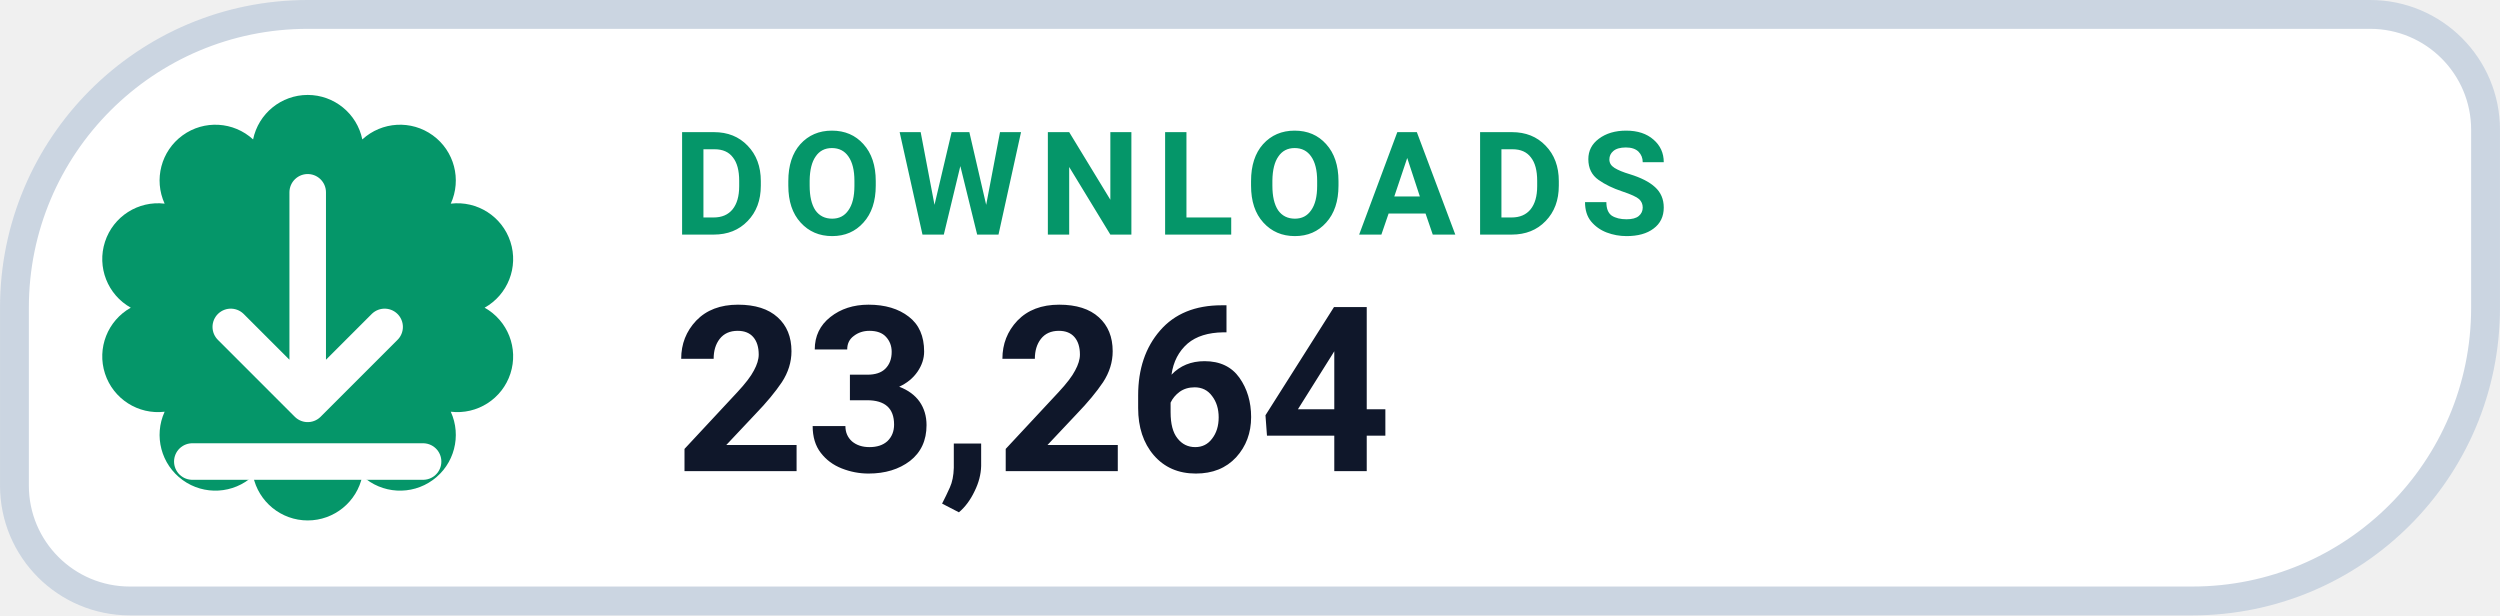
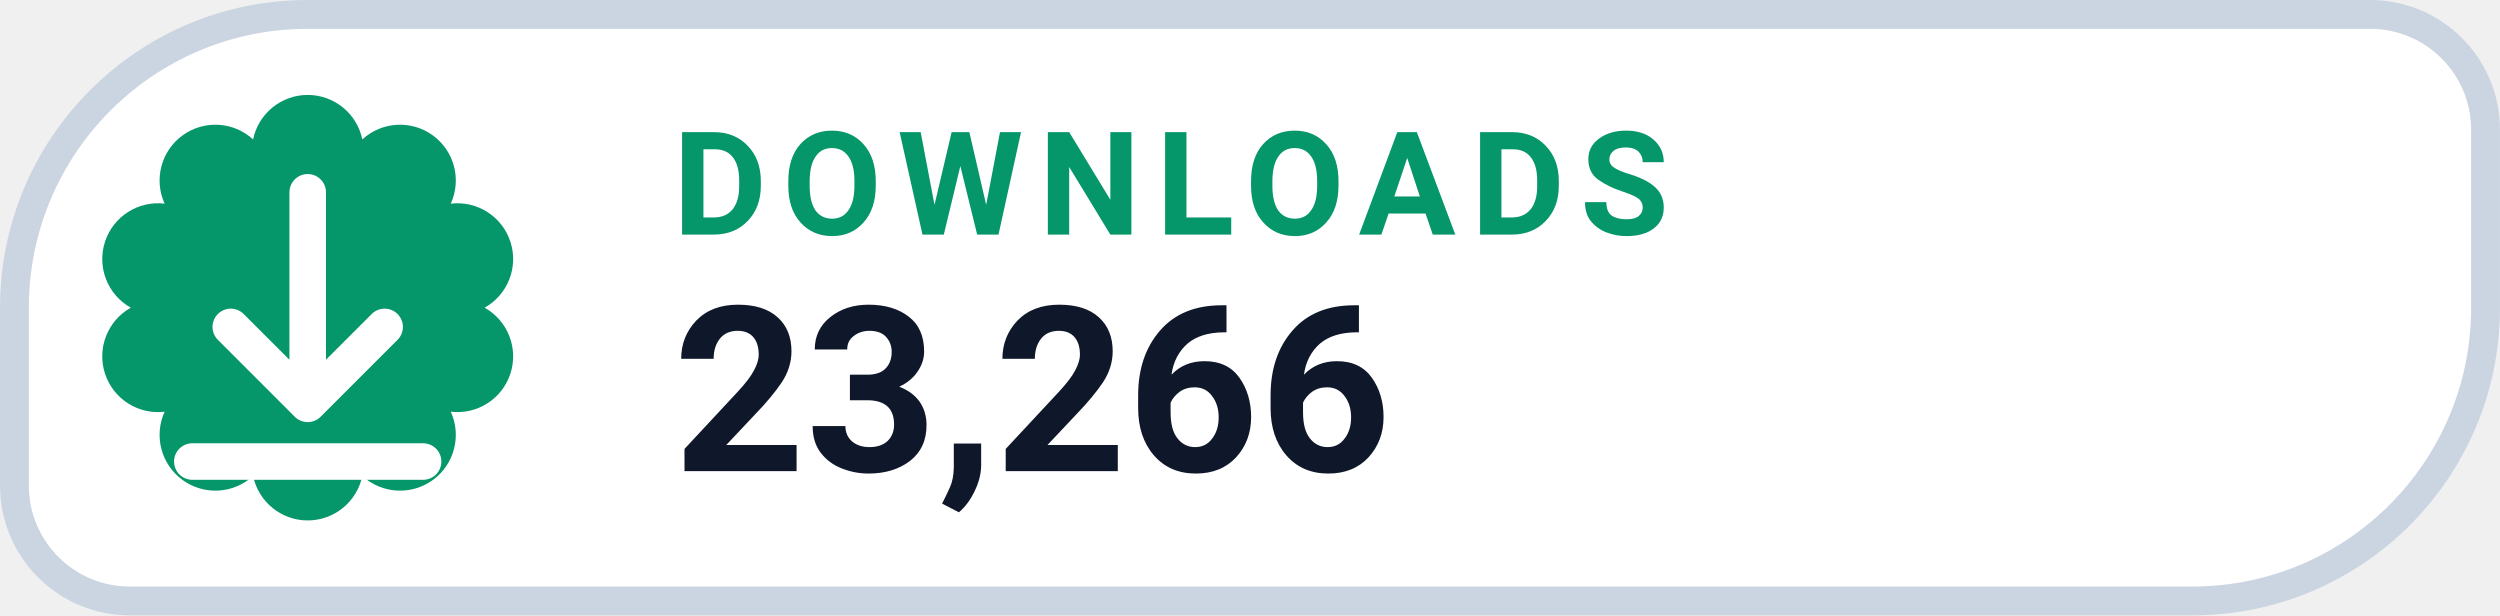
- <svg xmlns="http://www.w3.org/2000/svg" width="126" height="31.015" viewBox="0 0 130 32" role="img" aria-label="DOWNLOADS 23,264">
+ <svg xmlns="http://www.w3.org/2000/svg" width="126" height="31.015" viewBox="0 0 130 32" role="img" aria-label="DOWNLOADS 23,266">
  <path d="M 16.00 0.75 H 123.25 A 6.00 6.00 0 0 1 129.25 6.75 V 16.00 A 15.25 15.25 0 0 1 114.00 31.25 H 6.75 A 6.00 6.00 0 0 1 0.75 25.25 V 16.00 A 15.25 15.25 0 0 1 16.00 0.75 Z" fill="#FFFFFF" stroke="#CBD5E1" stroke-width="1.5" />
  <path d="M 13.16 7.25 A 2.90 2.90 0 0 1 18.84 7.25 A 2.90 2.90 0 0 1 23.44 10.59 A 2.90 2.90 0 0 1 25.20 16.00 A 2.90 2.90 0 0 1 23.44 21.41 A 2.90 2.90 0 0 1 18.84 24.75 A 2.90 2.90 0 0 1 13.16 24.75 A 2.90 2.90 0 0 1 8.56 21.41 A 2.90 2.90 0 0 1 6.80 16.00 A 2.90 2.90 0 0 1 8.56 10.59 A 2.90 2.90 0 0 1 13.16 7.25 Z" fill="#059669" />
  <g transform="translate(16 16)" style="color:#FFFFFF;">
    <path d="M0 -6 v11 m0 0 l4 -4 m-4 4 l-4 -4 M-6 8 h12" fill="none" stroke="currentColor" stroke-width="1.9" stroke-linecap="round" stroke-linejoin="round" />
  </g>
  <text x="35" y="12.2" fill="#059669" font-family="-apple-system,BlinkMacSystemFont,'Segoe UI',Roboto,Helvetica,Arial,sans-serif" font-size="7.5" font-weight="700" letter-spacing=".8">DOWNLOADS</text>
-   <text x="35" y="24.5" fill="#0F172A" font-family="-apple-system,BlinkMacSystemFont,'Segoe UI',Roboto,Helvetica,Arial,sans-serif" font-size="12" font-weight="750">23,264</text>
+   <text x="35" y="24.5" fill="#0F172A" font-family="-apple-system,BlinkMacSystemFont,'Segoe UI',Roboto,Helvetica,Arial,sans-serif" font-size="12" font-weight="750">23,266</text>
</svg>
